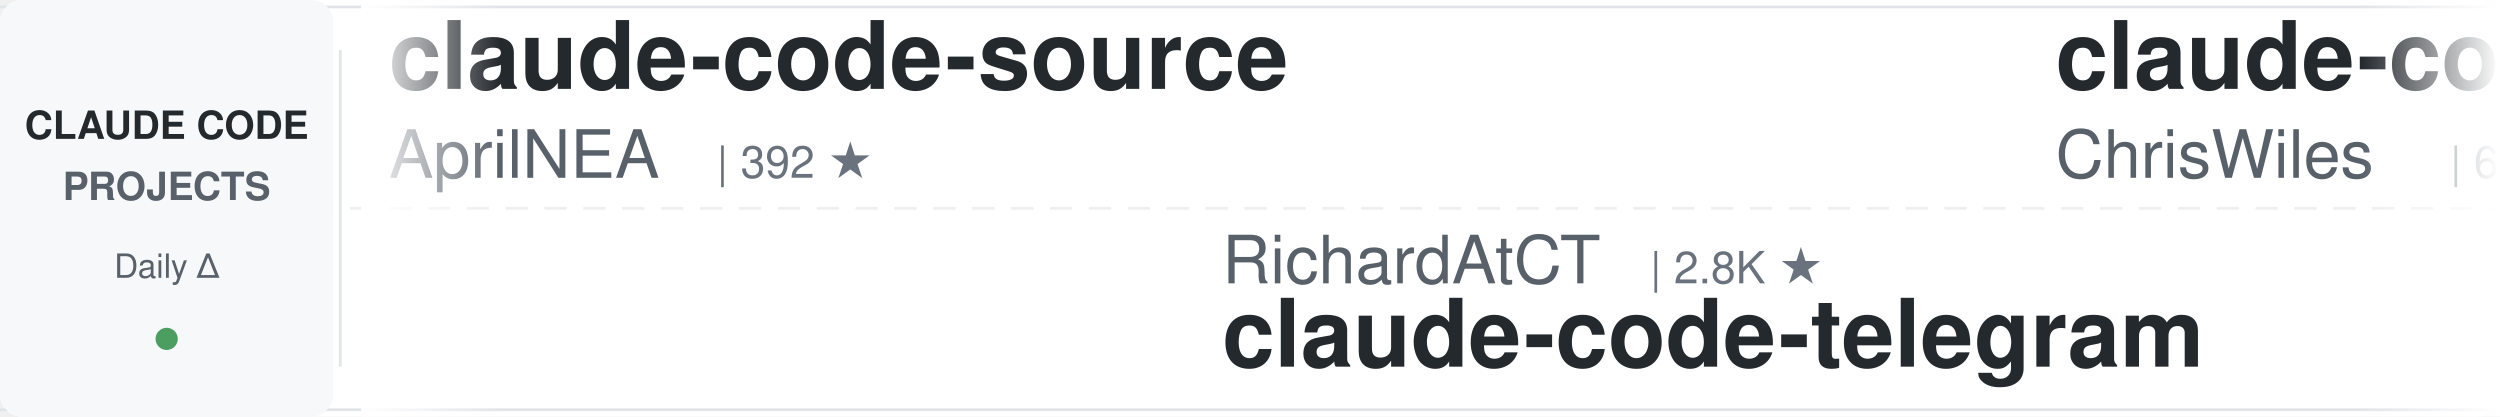
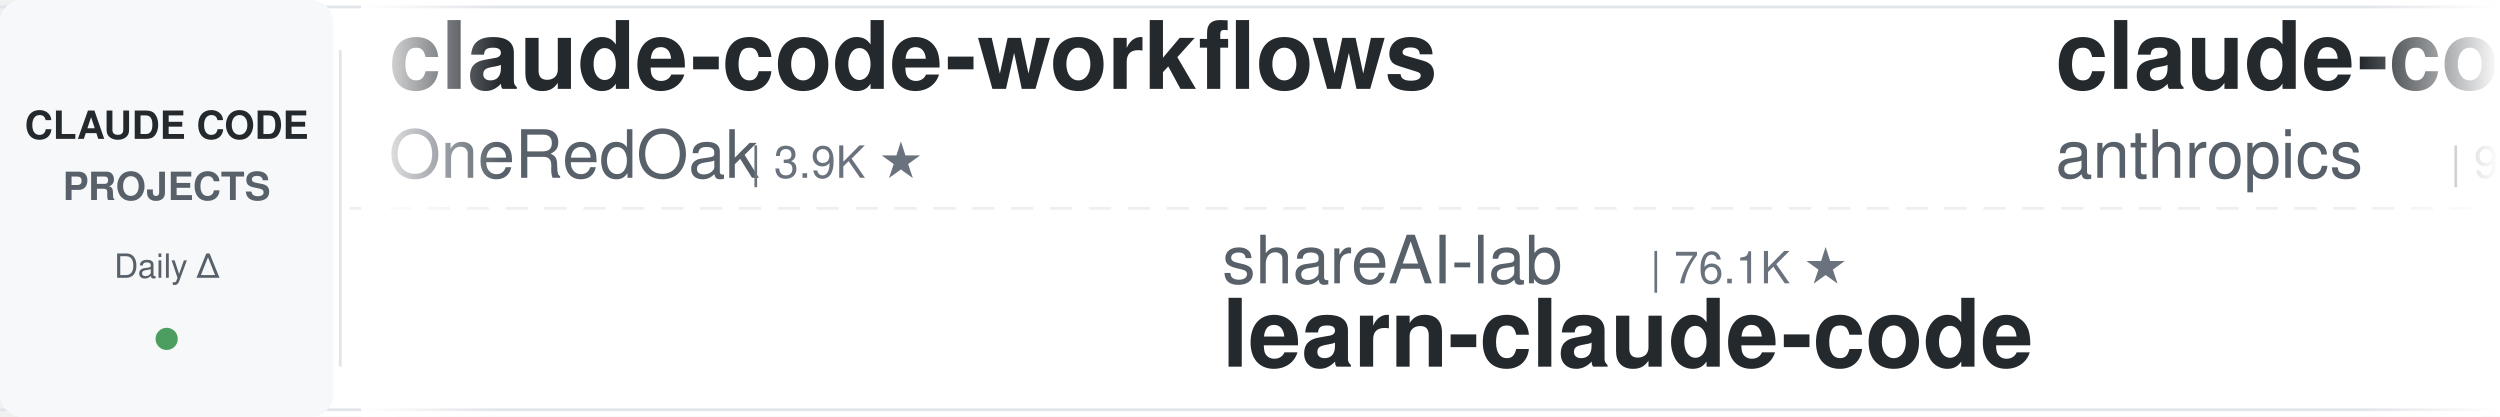
<svg xmlns="http://www.w3.org/2000/svg" width="900" height="150">
  <defs>
    <linearGradient id="leftFade" x1="0%" y1="0%" x2="100%" y2="0%">
      <stop offset="0%" style="stop-color:#ffffff;stop-opacity:1" />
      <stop offset="100%" style="stop-color:#ffffff;stop-opacity:0" />
    </linearGradient>
    <linearGradient id="rightFade" x1="0%" y1="0%" x2="100%" y2="0%">
      <stop offset="0%" style="stop-color:#ffffff;stop-opacity:0" />
      <stop offset="100%" style="stop-color:#ffffff;stop-opacity:1" />
    </linearGradient>
  </defs>
  <rect width="900" height="150" fill="#ffffff" rx="8" />
  <rect x="0" y="2" width="900" height="1" fill="#e1e4e8" />
  <rect x="0" y="147" width="900" height="1" fill="#e1e4e8" />
  <line x1="0" y1="75" x2="900" y2="75" stroke="#e1e4e8" stroke-width="1" stroke-dasharray="8 6" opacity="0.6" />
  <rect x="0" y="0" width="120" height="150" fill="#f6f8fa" rx="8" />
  <text x="60" y="50" font-family="-apple-system, BlinkMacSystemFont, 'Segoe UI', Helvetica, Arial, sans-serif" font-size="14" font-weight="600" fill="#24292e" text-anchor="middle">CLAUDE CODE</text>
  <text x="60" y="72" font-family="-apple-system, BlinkMacSystemFont, 'Segoe UI', Helvetica, Arial, sans-serif" font-size="14" font-weight="600" fill="#586069" text-anchor="middle">PROJECTS</text>
  <text x="60" y="100" font-family="-apple-system, BlinkMacSystemFont, 'Segoe UI', Helvetica, Arial, sans-serif" font-size="12" font-weight="500" fill="#586069" text-anchor="middle">Daily Δ</text>
  <circle cx="60" cy="122" r="4" fill="#22863a" opacity="0.8" />
  <rect x="122" y="18" width="1" height="114" fill="#e1e4e8" />
  <clipPath id="tickerClip">
    <rect x="130" y="0" width="770" height="150" />
  </clipPath>
  <g clip-path="url(#tickerClip)">
    <g id="tickerItems">
      <animateTransform attributeName="transform" attributeType="XML" type="translate" from="0 0" to="-3000 0" dur="54s" repeatCount="indefinite" />
      <g transform="translate(0, 0)">
-         <text x="140" y="32" font-family="-apple-system, BlinkMacSystemFont, 'Segoe UI', Helvetica, Arial, sans-serif" font-size="34" font-weight="600" fill="#24292e">claude-code-source</text>
-         <text x="140" y="64" font-family="-apple-system, BlinkMacSystemFont, 'Segoe UI', Helvetica, Arial, sans-serif" font-size="24" font-weight="400" fill="#586069">AprilNEA</text>
-         <text x="258" y="64" font-family="-apple-system, BlinkMacSystemFont, 'Segoe UI', Helvetica, Arial, sans-serif" font-size="16" font-weight="500" fill="#6a737d">| 392 ★</text>
+         <text x="140" y="32" font-family="-apple-system, BlinkMacSystemFont, 'Segoe UI', Helvetica, Arial, sans-serif" font-size="34" font-weight="600" fill="#24292e">claude-code-workflows</text>
+         <text x="140" y="64" font-family="-apple-system, BlinkMacSystemFont, 'Segoe UI', Helvetica, Arial, sans-serif" font-size="24" font-weight="400" fill="#586069">OneRedOak</text>
+         <text x="270" y="64" font-family="-apple-system, BlinkMacSystemFont, 'Segoe UI', Helvetica, Arial, sans-serif" font-size="16" font-weight="500" fill="#6a737d">| 3.9K ★</text>
      </g>
      <g transform="translate(300, 0)">
+         <text x="140" y="102" font-family="-apple-system, BlinkMacSystemFont, 'Segoe UI', Helvetica, Arial, sans-serif" font-size="24" font-weight="400" fill="#586069">shareAI-lab</text>
+         <text x="294" y="102" font-family="-apple-system, BlinkMacSystemFont, 'Segoe UI', Helvetica, Arial, sans-serif" font-size="16" font-weight="500" fill="#6a737d">| 76.1K ★</text>
+         <text x="140" y="132" font-family="-apple-system, BlinkMacSystemFont, 'Segoe UI', Helvetica, Arial, sans-serif" font-size="34" font-weight="600" fill="#24292e">learn-claude-code</text>
+       </g>
+       <g transform="translate(600, 0)">
+         <text x="140" y="32" font-family="-apple-system, BlinkMacSystemFont, 'Segoe UI', Helvetica, Arial, sans-serif" font-size="34" font-weight="600" fill="#24292e">claude-code-base-action</text>
+         <text x="140" y="64" font-family="-apple-system, BlinkMacSystemFont, 'Segoe UI', Helvetica, Arial, sans-serif" font-size="24" font-weight="400" fill="#586069">anthropics</text>
+         <text x="282" y="64" font-family="-apple-system, BlinkMacSystemFont, 'Segoe UI', Helvetica, Arial, sans-serif" font-size="16" font-weight="500" fill="#6a737d">| 970 ★</text>
+       </g>
+       <g transform="translate(900, 0)">
        <text x="140" y="102" font-family="-apple-system, BlinkMacSystemFont, 'Segoe UI', Helvetica, Arial, sans-serif" font-size="24" font-weight="400" fill="#586069">RichardAtCT</text>
        <text x="294" y="102" font-family="-apple-system, BlinkMacSystemFont, 'Segoe UI', Helvetica, Arial, sans-serif" font-size="16" font-weight="500" fill="#6a737d">| 2.8K ★</text>
        <text x="140" y="132" font-family="-apple-system, BlinkMacSystemFont, 'Segoe UI', Helvetica, Arial, sans-serif" font-size="34" font-weight="600" fill="#24292e">claude-code-telegram</text>
      </g>
-       <g transform="translate(600, 0)">
-         <text x="140" y="32" font-family="-apple-system, BlinkMacSystemFont, 'Segoe UI', Helvetica, Arial, sans-serif" font-size="34" font-weight="600" fill="#24292e">claude-code-showcase</text>
-         <text x="140" y="64" font-family="-apple-system, BlinkMacSystemFont, 'Segoe UI', Helvetica, Arial, sans-serif" font-size="24" font-weight="400" fill="#586069">ChrisWiles</text>
-         <text x="282" y="64" font-family="-apple-system, BlinkMacSystemFont, 'Segoe UI', Helvetica, Arial, sans-serif" font-size="16" font-weight="500" fill="#6a737d">| 6.1K ★</text>
-       </g>
-       <g transform="translate(900, 0)">
-         <text x="140" y="102" font-family="-apple-system, BlinkMacSystemFont, 'Segoe UI', Helvetica, Arial, sans-serif" font-size="24" font-weight="400" fill="#586069">multica-ai</text>
-         <text x="282" y="102" font-family="-apple-system, BlinkMacSystemFont, 'Segoe UI', Helvetica, Arial, sans-serif" font-size="16" font-weight="500" fill="#6a737d">| 210.4K ★</text>
-         <text x="140" y="132" font-family="-apple-system, BlinkMacSystemFont, 'Segoe UI', Helvetica, Arial, sans-serif" font-size="34" font-weight="600" fill="#24292e">andrej-karpathy-skills</text>
-       </g>
      <g transform="translate(1200, 0)">
-         <text x="140" y="32" font-family="-apple-system, BlinkMacSystemFont, 'Segoe UI', Helvetica, Arial, sans-serif" font-size="34" font-weight="600" fill="#24292e">claude-code-action</text>
-         <text x="140" y="64" font-family="-apple-system, BlinkMacSystemFont, 'Segoe UI', Helvetica, Arial, sans-serif" font-size="24" font-weight="400" fill="#586069">anthropics</text>
-         <text x="282" y="64" font-family="-apple-system, BlinkMacSystemFont, 'Segoe UI', Helvetica, Arial, sans-serif" font-size="16" font-weight="500" fill="#6a737d">| 8.8K ★</text>
+         <text x="140" y="32" font-family="-apple-system, BlinkMacSystemFont, 'Segoe UI', Helvetica, Arial, sans-serif" font-size="34" font-weight="600" fill="#24292e">awesome-claude-code-suba...</text>
+         <text x="140" y="64" font-family="-apple-system, BlinkMacSystemFont, 'Segoe UI', Helvetica, Arial, sans-serif" font-size="24" font-weight="400" fill="#586069">VoltAgent</text>
+         <text x="270" y="64" font-family="-apple-system, BlinkMacSystemFont, 'Segoe UI', Helvetica, Arial, sans-serif" font-size="16" font-weight="500" fill="#6a737d">| 24.9K ★</text>
      </g>
      <g transform="translate(1500, 0)">
-         <text x="140" y="102" font-family="-apple-system, BlinkMacSystemFont, 'Segoe UI', Helvetica, Arial, sans-serif" font-size="24" font-weight="400" fill="#586069">anthropics</text>
-         <text x="282" y="102" font-family="-apple-system, BlinkMacSystemFont, 'Segoe UI', Helvetica, Arial, sans-serif" font-size="16" font-weight="500" fill="#6a737d">| 6.2K ★</text>
-         <text x="140" y="132" font-family="-apple-system, BlinkMacSystemFont, 'Segoe UI', Helvetica, Arial, sans-serif" font-size="34" font-weight="600" fill="#24292e">claude-code-security-rev...</text>
+         <text x="140" y="102" font-family="-apple-system, BlinkMacSystemFont, 'Segoe UI', Helvetica, Arial, sans-serif" font-size="24" font-weight="400" fill="#586069">zebbern</text>
+         <text x="246" y="102" font-family="-apple-system, BlinkMacSystemFont, 'Segoe UI', Helvetica, Arial, sans-serif" font-size="16" font-weight="500" fill="#6a737d">| 4.6K ★</text>
+         <text x="140" y="132" font-family="-apple-system, BlinkMacSystemFont, 'Segoe UI', Helvetica, Arial, sans-serif" font-size="34" font-weight="600" fill="#24292e">claude-code-guide</text>
      </g>
      <g transform="translate(1800, 0)">
-         <text x="140" y="32" font-family="-apple-system, BlinkMacSystemFont, 'Segoe UI', Helvetica, Arial, sans-serif" font-size="34" font-weight="600" fill="#24292e">claude-code-guide</text>
-         <text x="140" y="64" font-family="-apple-system, BlinkMacSystemFont, 'Segoe UI', Helvetica, Arial, sans-serif" font-size="24" font-weight="400" fill="#586069">Cranot</text>
-         <text x="234" y="64" font-family="-apple-system, BlinkMacSystemFont, 'Segoe UI', Helvetica, Arial, sans-serif" font-size="16" font-weight="500" fill="#6a737d">| 2.9K ★</text>
+         <text x="140" y="32" font-family="-apple-system, BlinkMacSystemFont, 'Segoe UI', Helvetica, Arial, sans-serif" font-size="34" font-weight="600" fill="#24292e">andrej-karpathy-skills</text>
+         <text x="140" y="64" font-family="-apple-system, BlinkMacSystemFont, 'Segoe UI', Helvetica, Arial, sans-serif" font-size="24" font-weight="400" fill="#586069">multica-ai</text>
+         <text x="282" y="64" font-family="-apple-system, BlinkMacSystemFont, 'Segoe UI', Helvetica, Arial, sans-serif" font-size="16" font-weight="500" fill="#6a737d">| 210.5K ★</text>
      </g>
      <g transform="translate(2100, 0)">
-         <text x="140" y="102" font-family="-apple-system, BlinkMacSystemFont, 'Segoe UI', Helvetica, Arial, sans-serif" font-size="24" font-weight="400" fill="#586069">anthropics</text>
-         <text x="282" y="102" font-family="-apple-system, BlinkMacSystemFont, 'Segoe UI', Helvetica, Arial, sans-serif" font-size="16" font-weight="500" fill="#6a737d">| 174.6K ★</text>
-         <text x="140" y="132" font-family="-apple-system, BlinkMacSystemFont, 'Segoe UI', Helvetica, Arial, sans-serif" font-size="34" font-weight="600" fill="#24292e">skills</text>
+         <text x="140" y="102" font-family="-apple-system, BlinkMacSystemFont, 'Segoe UI', Helvetica, Arial, sans-serif" font-size="24" font-weight="400" fill="#586069">davila7</text>
+         <text x="246" y="102" font-family="-apple-system, BlinkMacSystemFont, 'Segoe UI', Helvetica, Arial, sans-serif" font-size="16" font-weight="500" fill="#6a737d">| 30.5K ★</text>
+         <text x="140" y="132" font-family="-apple-system, BlinkMacSystemFont, 'Segoe UI', Helvetica, Arial, sans-serif" font-size="34" font-weight="600" fill="#24292e">claude-code-templates</text>
      </g>
      <g transform="translate(2400, 0)">
-         <text x="140" y="32" font-family="-apple-system, BlinkMacSystemFont, 'Segoe UI', Helvetica, Arial, sans-serif" font-size="34" font-weight="600" fill="#24292e">awesome-claude-code</text>
-         <text x="140" y="64" font-family="-apple-system, BlinkMacSystemFont, 'Segoe UI', Helvetica, Arial, sans-serif" font-size="24" font-weight="400" fill="#586069">jqueryscript</text>
-         <text x="306" y="64" font-family="-apple-system, BlinkMacSystemFont, 'Segoe UI', Helvetica, Arial, sans-serif" font-size="16" font-weight="500" fill="#6a737d">| 508 ★</text>
+         <text x="140" y="32" font-family="-apple-system, BlinkMacSystemFont, 'Segoe UI', Helvetica, Arial, sans-serif" font-size="34" font-weight="600" fill="#24292e">skills</text>
+         <text x="140" y="64" font-family="-apple-system, BlinkMacSystemFont, 'Segoe UI', Helvetica, Arial, sans-serif" font-size="24" font-weight="400" fill="#586069">anthropics</text>
+         <text x="282" y="64" font-family="-apple-system, BlinkMacSystemFont, 'Segoe UI', Helvetica, Arial, sans-serif" font-size="16" font-weight="500" fill="#6a737d">| 174.7K ★</text>
      </g>
      <g transform="translate(2700, 0)">
-         <text x="140" y="102" font-family="-apple-system, BlinkMacSystemFont, 'Segoe UI', Helvetica, Arial, sans-serif" font-size="24" font-weight="400" fill="#586069">daymade</text>
-         <text x="246" y="102" font-family="-apple-system, BlinkMacSystemFont, 'Segoe UI', Helvetica, Arial, sans-serif" font-size="16" font-weight="500" fill="#6a737d">| 1.4K ★</text>
-         <text x="140" y="132" font-family="-apple-system, BlinkMacSystemFont, 'Segoe UI', Helvetica, Arial, sans-serif" font-size="34" font-weight="600" fill="#24292e">claude-code-skills</text>
+         <text x="140" y="102" font-family="-apple-system, BlinkMacSystemFont, 'Segoe UI', Helvetica, Arial, sans-serif" font-size="24" font-weight="400" fill="#586069">ykdojo</text>
+         <text x="234" y="102" font-family="-apple-system, BlinkMacSystemFont, 'Segoe UI', Helvetica, Arial, sans-serif" font-size="16" font-weight="500" fill="#6a737d">| 10.0K ★</text>
+         <text x="140" y="132" font-family="-apple-system, BlinkMacSystemFont, 'Segoe UI', Helvetica, Arial, sans-serif" font-size="34" font-weight="600" fill="#24292e">claude-code-tips</text>
      </g>
      <g transform="translate(3000, 0)">
-         <text x="140" y="32" font-family="-apple-system, BlinkMacSystemFont, 'Segoe UI', Helvetica, Arial, sans-serif" font-size="34" font-weight="600" fill="#24292e">claude-code-source</text>
-         <text x="140" y="64" font-family="-apple-system, BlinkMacSystemFont, 'Segoe UI', Helvetica, Arial, sans-serif" font-size="24" font-weight="400" fill="#586069">AprilNEA</text>
-         <text x="258" y="64" font-family="-apple-system, BlinkMacSystemFont, 'Segoe UI', Helvetica, Arial, sans-serif" font-size="16" font-weight="500" fill="#6a737d">| 392 ★</text>
+         <text x="140" y="32" font-family="-apple-system, BlinkMacSystemFont, 'Segoe UI', Helvetica, Arial, sans-serif" font-size="34" font-weight="600" fill="#24292e">claude-code-workflows</text>
+         <text x="140" y="64" font-family="-apple-system, BlinkMacSystemFont, 'Segoe UI', Helvetica, Arial, sans-serif" font-size="24" font-weight="400" fill="#586069">OneRedOak</text>
+         <text x="270" y="64" font-family="-apple-system, BlinkMacSystemFont, 'Segoe UI', Helvetica, Arial, sans-serif" font-size="16" font-weight="500" fill="#6a737d">| 3.9K ★</text>
      </g>
      <g transform="translate(3300, 0)">
+         <text x="140" y="102" font-family="-apple-system, BlinkMacSystemFont, 'Segoe UI', Helvetica, Arial, sans-serif" font-size="24" font-weight="400" fill="#586069">shareAI-lab</text>
+         <text x="294" y="102" font-family="-apple-system, BlinkMacSystemFont, 'Segoe UI', Helvetica, Arial, sans-serif" font-size="16" font-weight="500" fill="#6a737d">| 76.1K ★</text>
+         <text x="140" y="132" font-family="-apple-system, BlinkMacSystemFont, 'Segoe UI', Helvetica, Arial, sans-serif" font-size="34" font-weight="600" fill="#24292e">learn-claude-code</text>
+       </g>
+       <g transform="translate(3600, 0)">
+         <text x="140" y="32" font-family="-apple-system, BlinkMacSystemFont, 'Segoe UI', Helvetica, Arial, sans-serif" font-size="34" font-weight="600" fill="#24292e">claude-code-base-action</text>
+         <text x="140" y="64" font-family="-apple-system, BlinkMacSystemFont, 'Segoe UI', Helvetica, Arial, sans-serif" font-size="24" font-weight="400" fill="#586069">anthropics</text>
+         <text x="282" y="64" font-family="-apple-system, BlinkMacSystemFont, 'Segoe UI', Helvetica, Arial, sans-serif" font-size="16" font-weight="500" fill="#6a737d">| 970 ★</text>
+       </g>
+       <g transform="translate(3900, 0)">
        <text x="140" y="102" font-family="-apple-system, BlinkMacSystemFont, 'Segoe UI', Helvetica, Arial, sans-serif" font-size="24" font-weight="400" fill="#586069">RichardAtCT</text>
        <text x="294" y="102" font-family="-apple-system, BlinkMacSystemFont, 'Segoe UI', Helvetica, Arial, sans-serif" font-size="16" font-weight="500" fill="#6a737d">| 2.8K ★</text>
        <text x="140" y="132" font-family="-apple-system, BlinkMacSystemFont, 'Segoe UI', Helvetica, Arial, sans-serif" font-size="34" font-weight="600" fill="#24292e">claude-code-telegram</text>
-       </g>
-       <g transform="translate(3600, 0)">
-         <text x="140" y="32" font-family="-apple-system, BlinkMacSystemFont, 'Segoe UI', Helvetica, Arial, sans-serif" font-size="34" font-weight="600" fill="#24292e">claude-code-showcase</text>
-         <text x="140" y="64" font-family="-apple-system, BlinkMacSystemFont, 'Segoe UI', Helvetica, Arial, sans-serif" font-size="24" font-weight="400" fill="#586069">ChrisWiles</text>
-         <text x="282" y="64" font-family="-apple-system, BlinkMacSystemFont, 'Segoe UI', Helvetica, Arial, sans-serif" font-size="16" font-weight="500" fill="#6a737d">| 6.1K ★</text>
-       </g>
-       <g transform="translate(3900, 0)">
-         <text x="140" y="102" font-family="-apple-system, BlinkMacSystemFont, 'Segoe UI', Helvetica, Arial, sans-serif" font-size="24" font-weight="400" fill="#586069">multica-ai</text>
-         <text x="282" y="102" font-family="-apple-system, BlinkMacSystemFont, 'Segoe UI', Helvetica, Arial, sans-serif" font-size="16" font-weight="500" fill="#6a737d">| 210.4K ★</text>
-         <text x="140" y="132" font-family="-apple-system, BlinkMacSystemFont, 'Segoe UI', Helvetica, Arial, sans-serif" font-size="34" font-weight="600" fill="#24292e">andrej-karpathy-skills</text>
      </g>
    </g>
  </g>
  <rect x="130" y="0" width="50" height="150" fill="url(#leftFade)" />
  <rect x="850" y="0" width="50" height="150" fill="url(#rightFade)" />
</svg>
